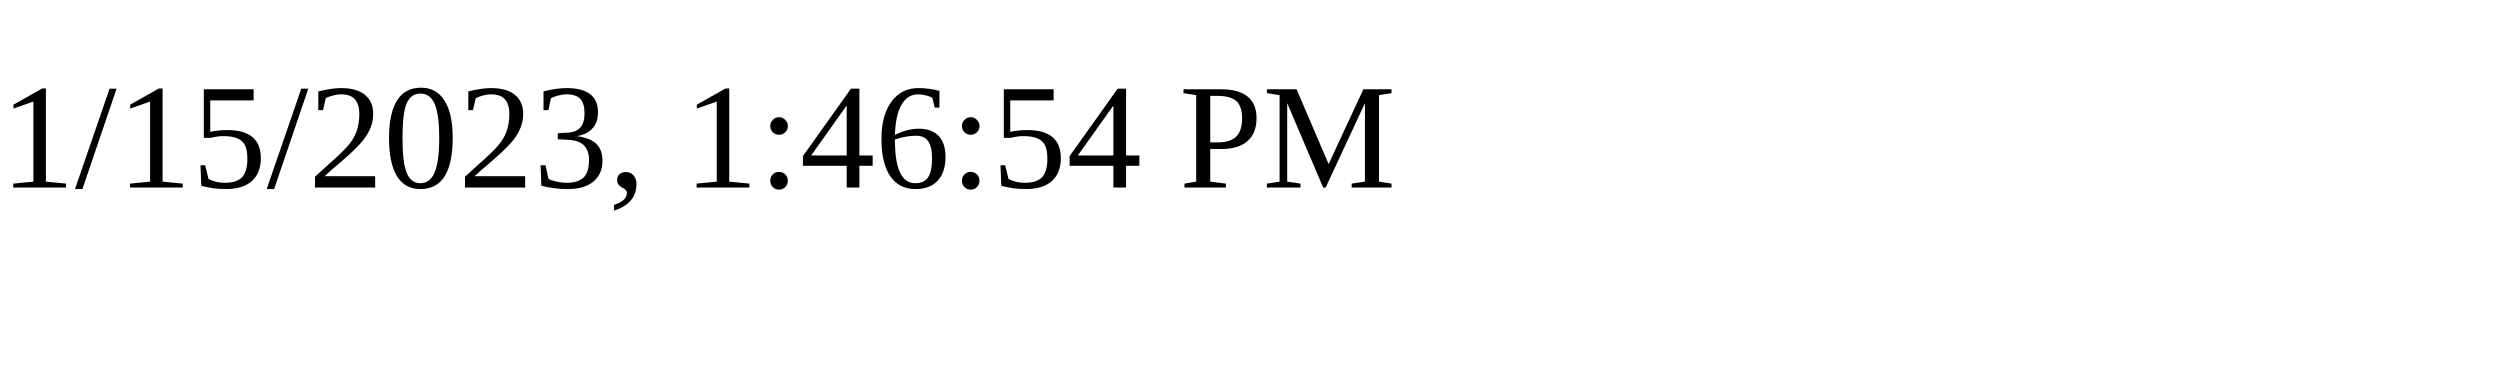
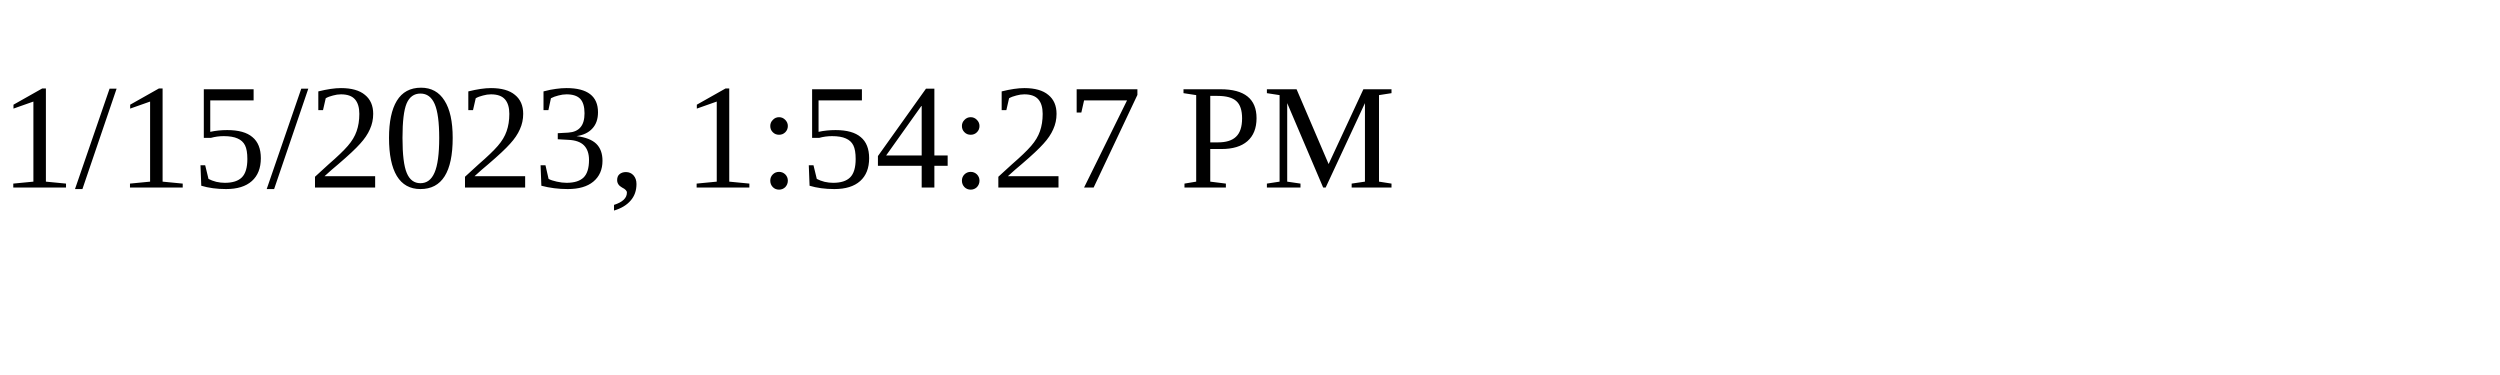
<svg xmlns="http://www.w3.org/2000/svg" height="30" width="200">
-   <text x="0" y="15">1/15/2023, 1:46:54 PM</text>
+   <text x="0" y="15">1/15/2023, 1:54:27 PM</text>
</svg>
